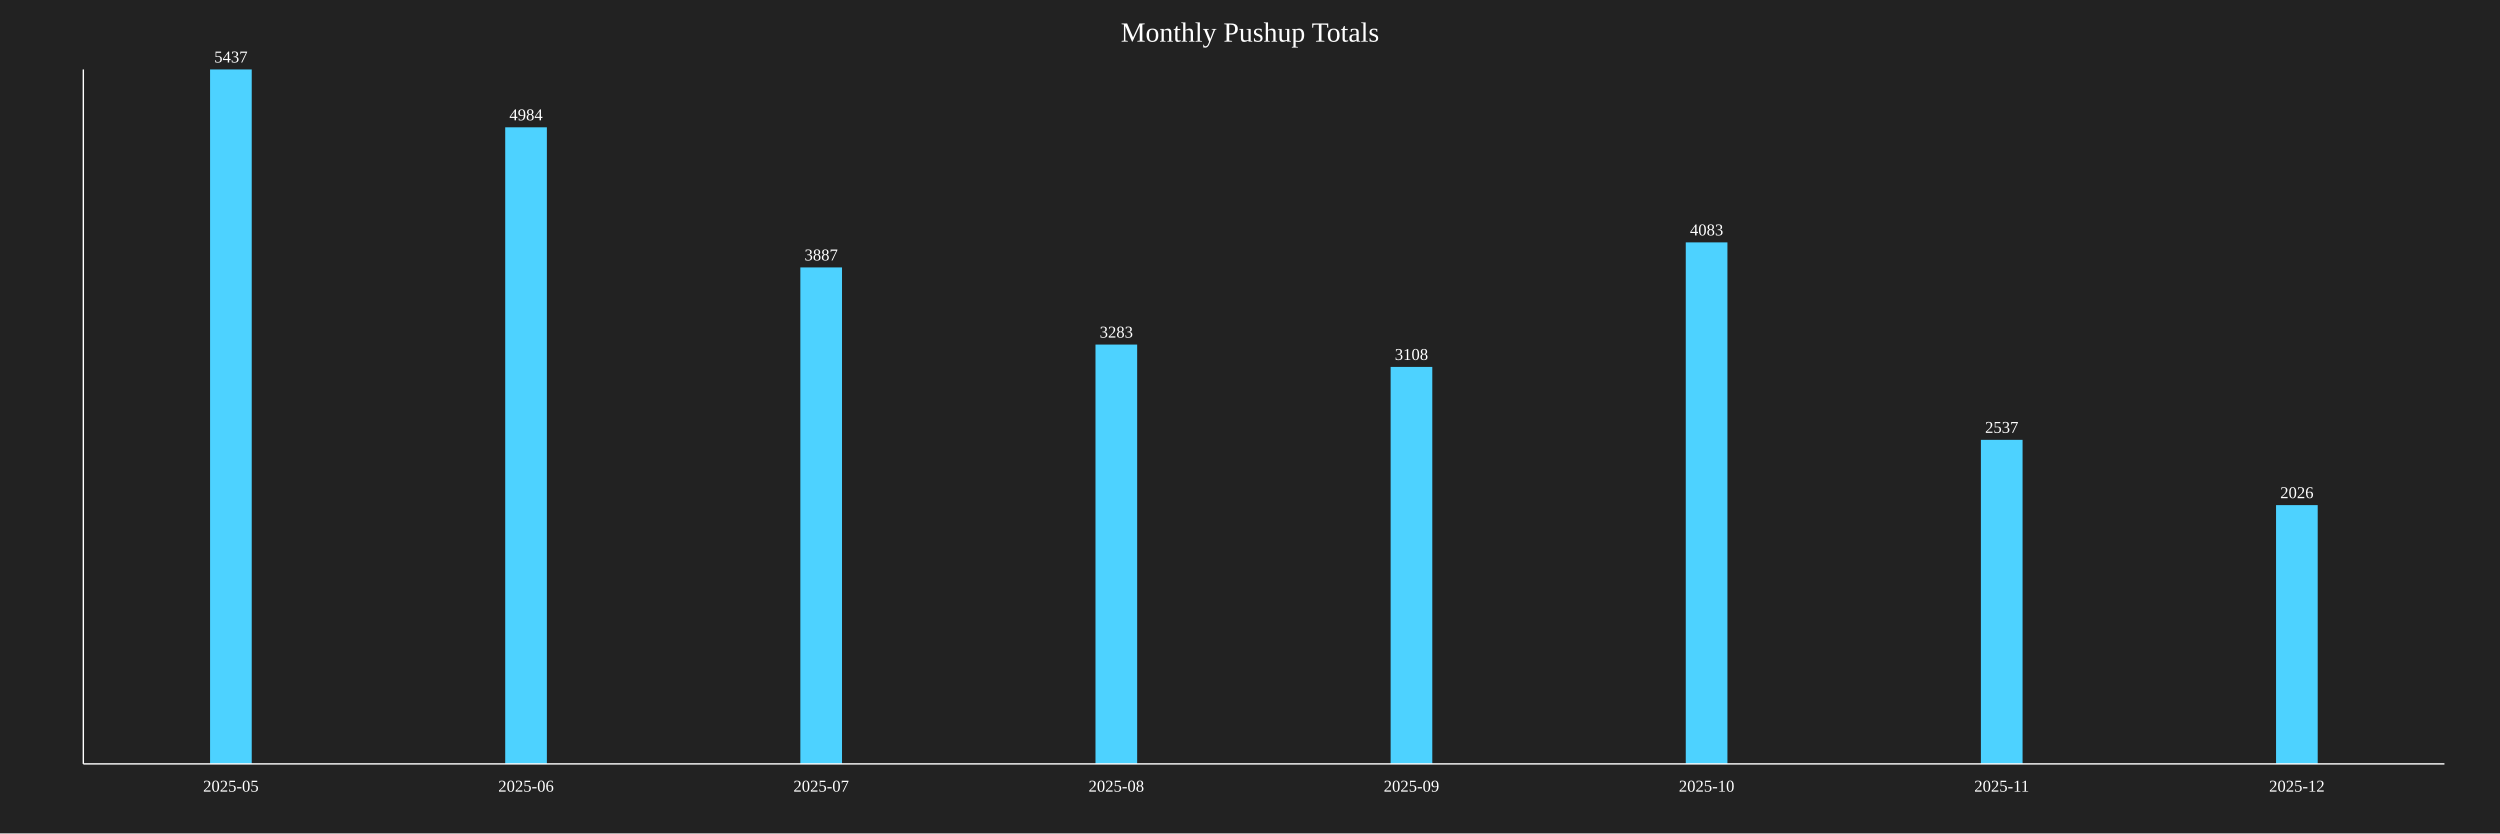
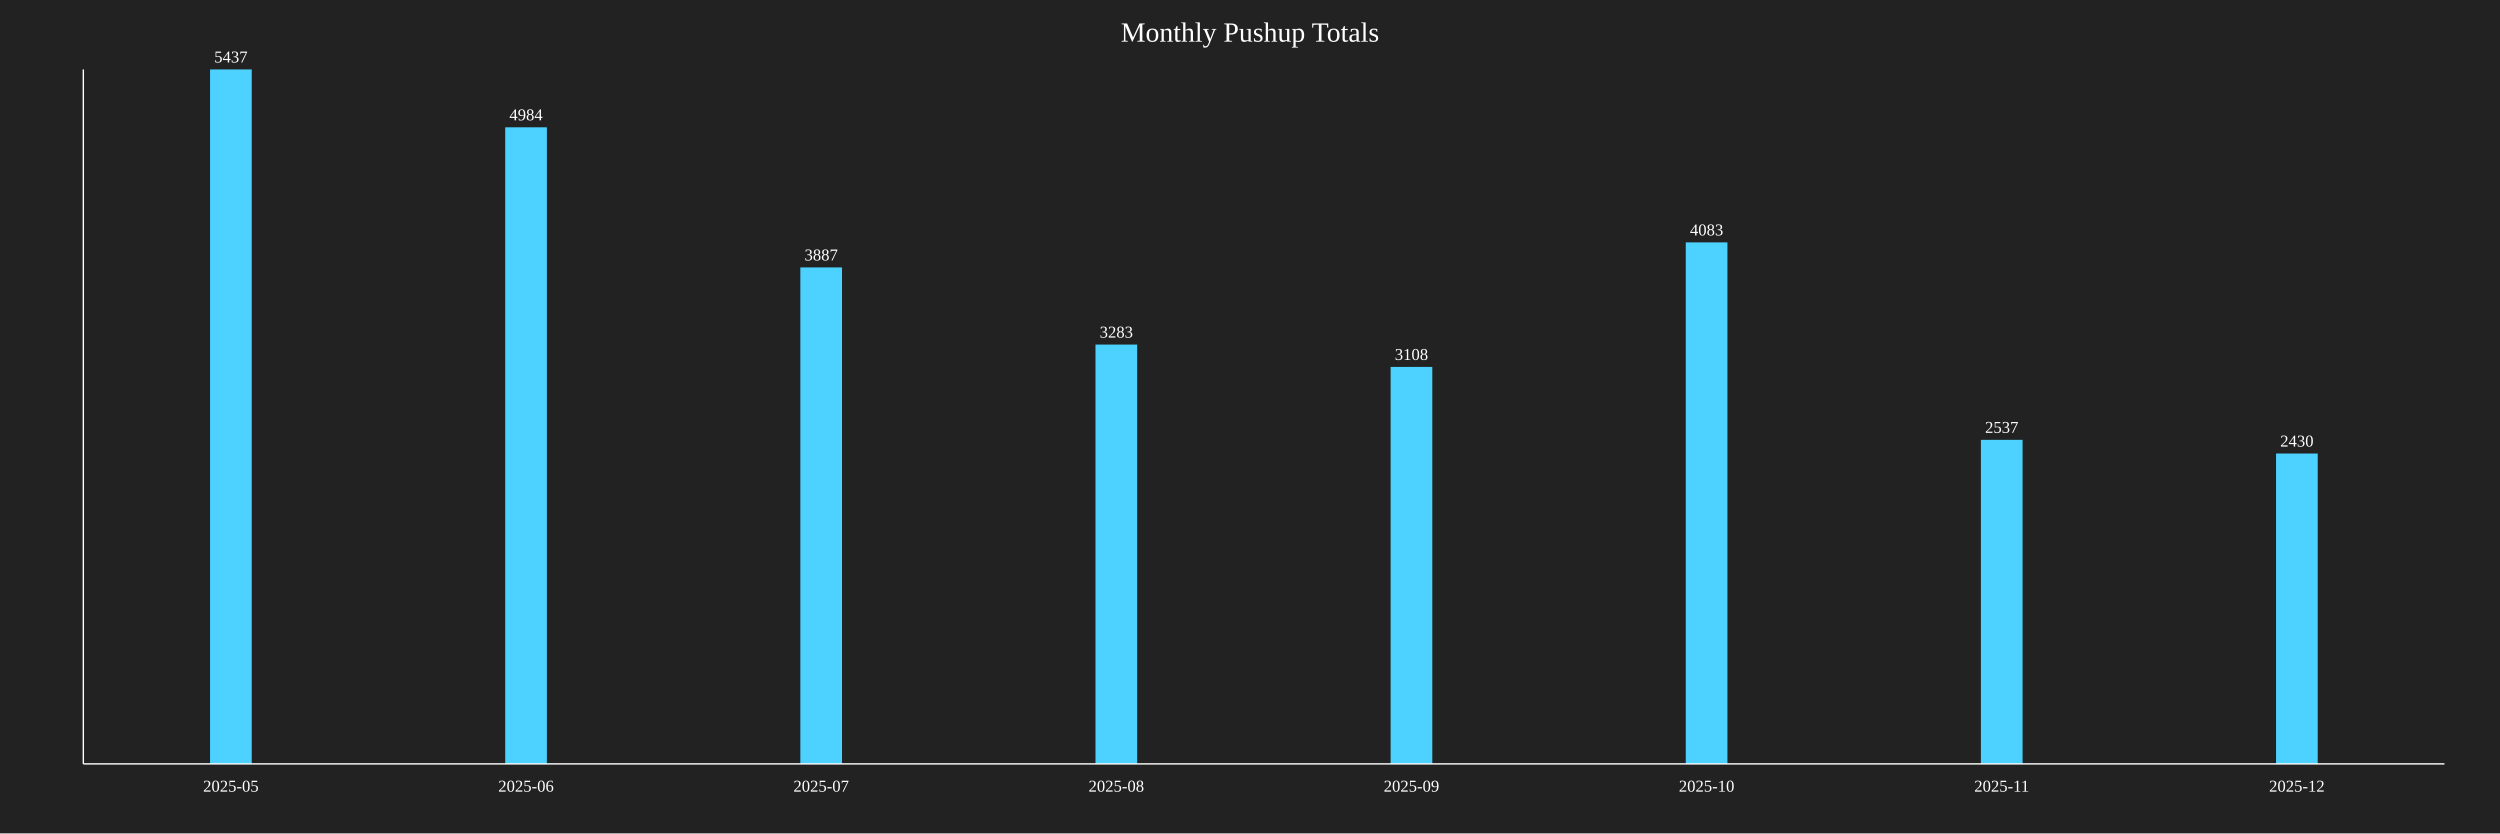
<svg xmlns="http://www.w3.org/2000/svg" baseProfile="full" height="600" version="1.1" width="1800">
  <defs />
  <rect fill="#222222" height="100%" width="100%" x="0" y="0" />
  <text fill="white" font-size="20" text-anchor="middle" x="900.0" y="30">Monthly Pushup Totals</text>
  <rect fill="#4DD2FF" height="500.0" width="30" x="151.25" y="50.0" />
  <text fill="white" font-size="12" text-anchor="middle" x="166.25" y="45.0">5437</text>
  <text fill="white" font-size="12" text-anchor="middle" x="166.25" y="570">2025-05</text>
  <rect fill="#4DD2FF" height="458.341" width="30" x="363.75" y="91.659" />
  <text fill="white" font-size="12" text-anchor="middle" x="378.75" y="86.659">4984</text>
  <text fill="white" font-size="12" text-anchor="middle" x="378.75" y="570">2025-06</text>
  <rect fill="#4DD2FF" height="357.458" width="30" x="576.25" y="192.542" />
  <text fill="white" font-size="12" text-anchor="middle" x="591.25" y="187.542">3887</text>
  <text fill="white" font-size="12" text-anchor="middle" x="591.25" y="570">2025-07</text>
  <rect fill="#4DD2FF" height="301.913" width="30" x="788.75" y="248.087" />
  <text fill="white" font-size="12" text-anchor="middle" x="803.75" y="243.087">3283</text>
  <text fill="white" font-size="12" text-anchor="middle" x="803.75" y="570">2025-08</text>
  <rect fill="#4DD2FF" height="285.819" width="30" x="1001.25" y="264.181" />
  <text fill="white" font-size="12" text-anchor="middle" x="1016.25" y="259.181">3108</text>
  <text fill="white" font-size="12" text-anchor="middle" x="1016.25" y="570">2025-09</text>
  <rect fill="#4DD2FF" height="375.483" width="30" x="1213.75" y="174.517" />
  <text fill="white" font-size="12" text-anchor="middle" x="1228.75" y="169.517">4083</text>
  <text fill="white" font-size="12" text-anchor="middle" x="1228.75" y="570">2025-10</text>
  <rect fill="#4DD2FF" height="233.309" width="30" x="1426.25" y="316.691" />
  <text fill="white" font-size="12" text-anchor="middle" x="1441.25" y="311.691">2537</text>
  <text fill="white" font-size="12" text-anchor="middle" x="1441.25" y="570">2025-11</text>
-   <rect fill="#4DD2FF" height="186.316" width="30" x="1638.75" y="363.684" />
-   <text fill="white" font-size="12" text-anchor="middle" x="1653.75" y="358.684">2026</text>
+   <rect fill="#4DD2FF" height="223.469" width="30" x="1638.75" y="326.531" />
+   <text fill="white" font-size="12" text-anchor="middle" x="1653.75" y="321.531">2430</text>
  <text fill="white" font-size="12" text-anchor="middle" x="1653.75" y="570">2025-12</text>
  <line stroke="white" x1="60" x2="60" y1="50" y2="550" />
  <line stroke="white" x1="60" x2="1760" y1="550" y2="550" />
</svg>
